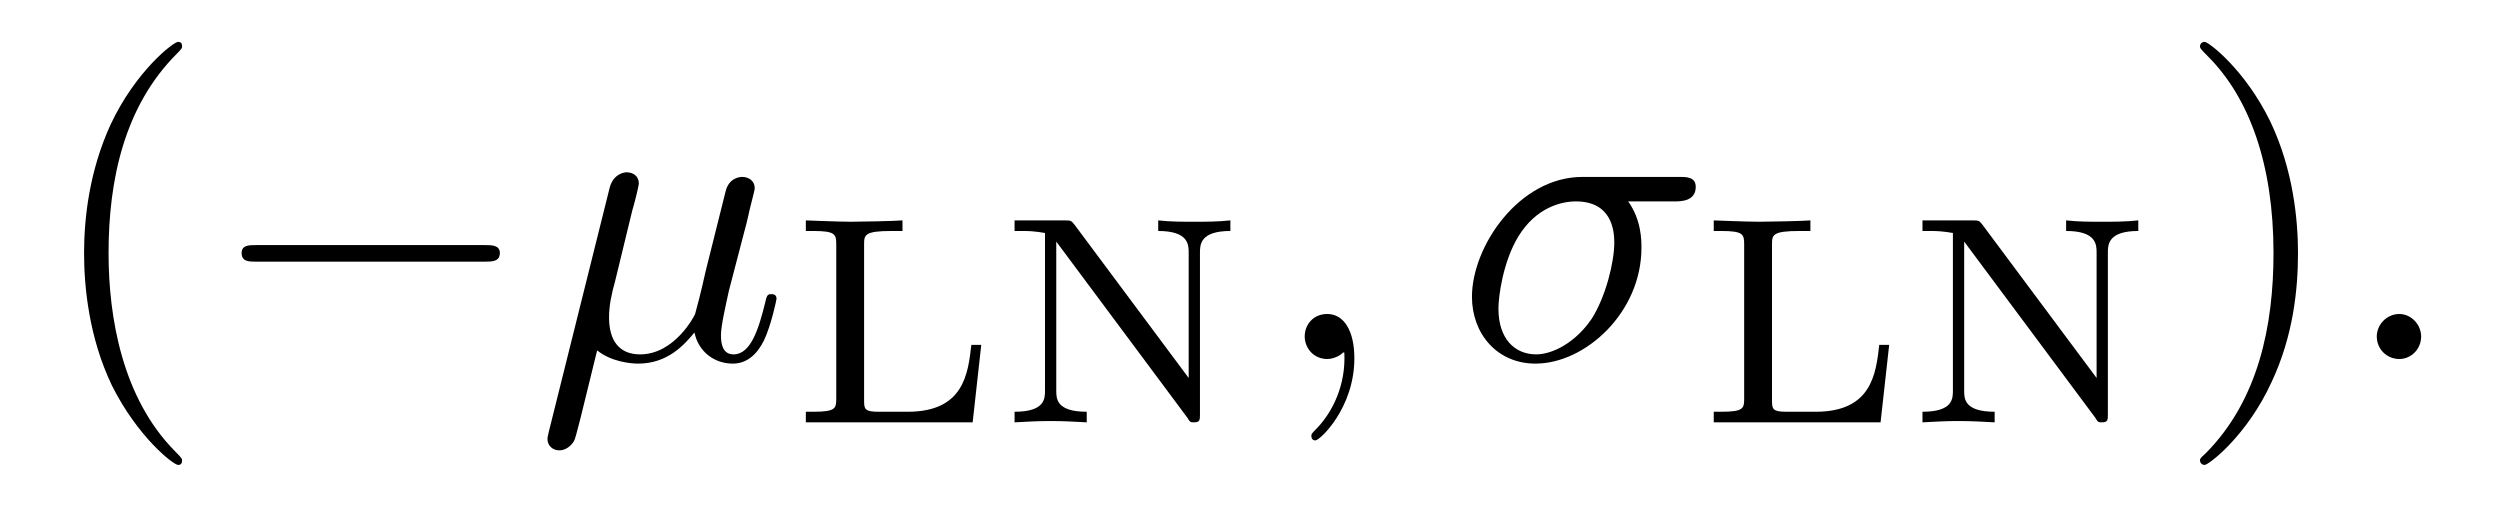
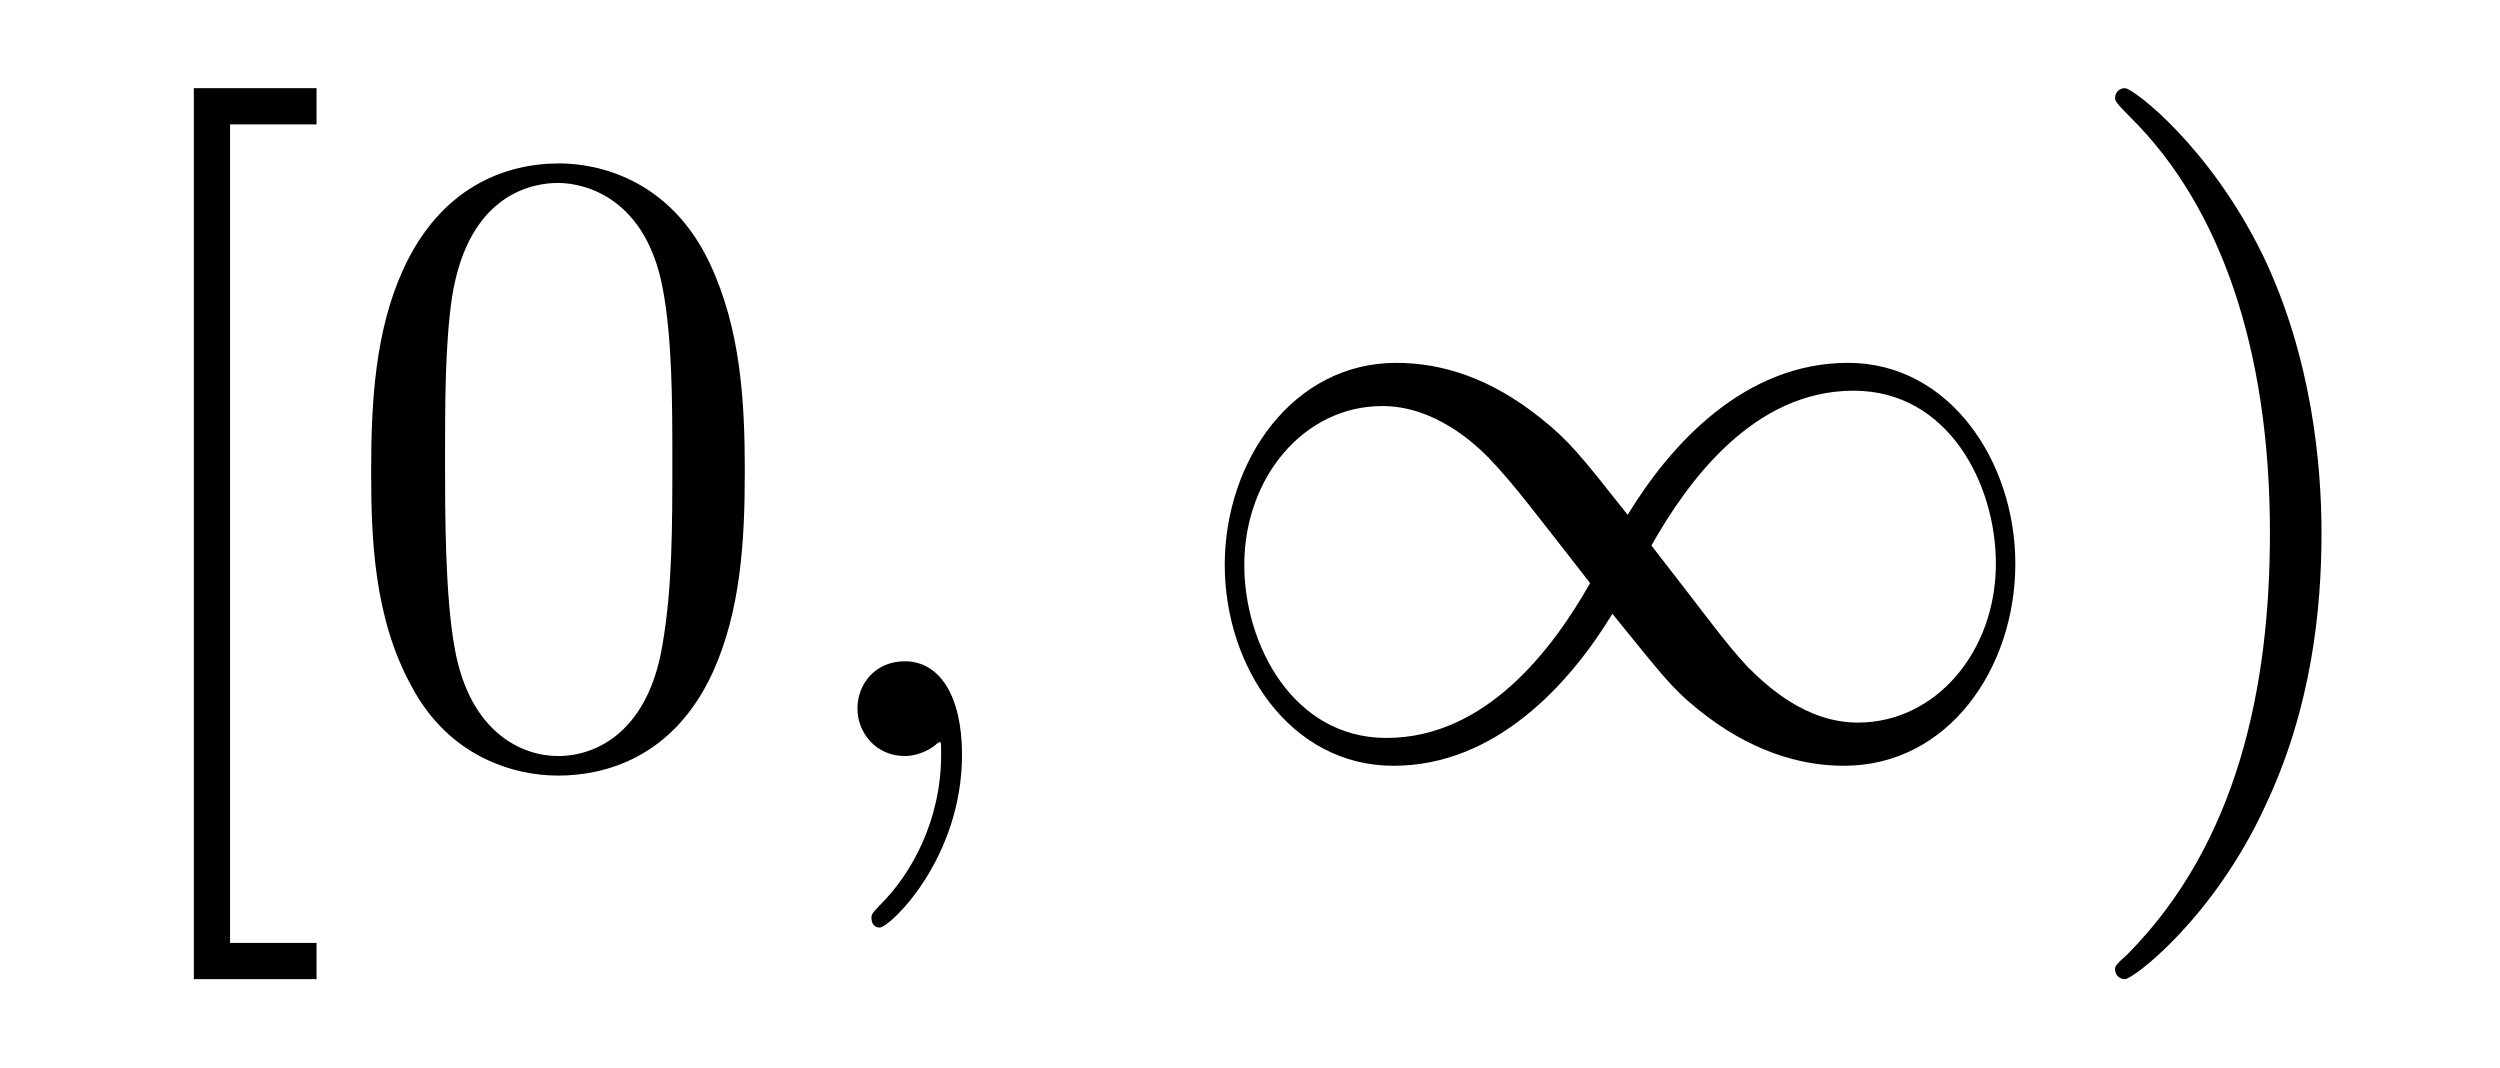
- <svg xmlns="http://www.w3.org/2000/svg" xmlns:xlink="http://www.w3.org/1999/xlink" viewBox="0 0 58.998 11.963" version="1.2">
+ <svg xmlns="http://www.w3.org/2000/svg" xmlns:xlink="http://www.w3.org/1999/xlink" viewBox="0 0 28.014 11.963" version="1.2">
  <defs>
    <g>
      <symbol overflow="visible" id="glyph0-0">
        <path style="stroke:none;" d="" />
      </symbol>
      <symbol overflow="visible" id="glyph0-1">
-         <path style="stroke:none;" d="M 3.297 2.391 C 3.297 2.359 3.297 2.344 3.125 2.172 C 1.891 0.922 1.562 -0.969 1.562 -2.5 C 1.562 -4.234 1.938 -5.969 3.172 -7.203 C 3.297 -7.328 3.297 -7.344 3.297 -7.375 C 3.297 -7.453 3.266 -7.484 3.203 -7.484 C 3.094 -7.484 2.203 -6.797 1.609 -5.531 C 1.109 -4.438 0.984 -3.328 0.984 -2.5 C 0.984 -1.719 1.094 -0.516 1.641 0.625 C 2.25 1.844 3.094 2.5 3.203 2.5 C 3.266 2.5 3.297 2.469 3.297 2.391 Z M 3.297 2.391 " />
+         <path style="stroke:none;" d="M 2.547 2.5 L 2.547 2.094 L 1.578 2.094 L 1.578 -7.078 L 2.547 -7.078 L 2.547 -7.484 L 1.172 -7.484 L 1.172 2.5 Z M 2.547 2.5 " />
      </symbol>
      <symbol overflow="visible" id="glyph0-2">
+         <path style="stroke:none;" d="M 4.578 -3.188 C 4.578 -3.984 4.531 -4.781 4.188 -5.516 C 3.734 -6.484 2.906 -6.641 2.5 -6.641 C 1.891 -6.641 1.172 -6.375 0.75 -5.453 C 0.438 -4.766 0.391 -3.984 0.391 -3.188 C 0.391 -2.438 0.422 -1.547 0.844 -0.781 C 1.266 0.016 2 0.219 2.484 0.219 C 3.016 0.219 3.781 0.016 4.219 -0.938 C 4.531 -1.625 4.578 -2.406 4.578 -3.188 Z M 2.484 0 C 2.094 0 1.5 -0.25 1.328 -1.203 C 1.219 -1.797 1.219 -2.719 1.219 -3.312 C 1.219 -3.953 1.219 -4.609 1.297 -5.141 C 1.484 -6.328 2.234 -6.422 2.484 -6.422 C 2.812 -6.422 3.469 -6.234 3.656 -5.25 C 3.766 -4.688 3.766 -3.938 3.766 -3.312 C 3.766 -2.562 3.766 -1.891 3.656 -1.25 C 3.5 -0.297 2.938 0 2.484 0 Z M 2.484 0 " />
+       </symbol>
+       <symbol overflow="visible" id="glyph0-3">
        <path style="stroke:none;" d="M 2.875 -2.5 C 2.875 -3.266 2.766 -4.469 2.219 -5.609 C 1.625 -6.828 0.766 -7.484 0.672 -7.484 C 0.609 -7.484 0.562 -7.438 0.562 -7.375 C 0.562 -7.344 0.562 -7.328 0.75 -7.141 C 1.734 -6.156 2.297 -4.578 2.297 -2.5 C 2.297 -0.781 1.938 0.969 0.703 2.219 C 0.562 2.344 0.562 2.359 0.562 2.391 C 0.562 2.453 0.609 2.5 0.672 2.5 C 0.766 2.5 1.672 1.812 2.25 0.547 C 2.766 -0.547 2.875 -1.656 2.875 -2.5 Z M 2.875 -2.5 " />
      </symbol>
      <symbol overflow="visible" id="glyph1-0">
        <path style="stroke:none;" d="" />
      </symbol>
      <symbol overflow="visible" id="glyph1-1">
-         <path style="stroke:none;" d="M 6.562 -2.297 C 6.734 -2.297 6.922 -2.297 6.922 -2.5 C 6.922 -2.688 6.734 -2.688 6.562 -2.688 L 1.172 -2.688 C 1 -2.688 0.828 -2.688 0.828 -2.5 C 0.828 -2.297 1 -2.297 1.172 -2.297 Z M 6.562 -2.297 " />
+         <path style="stroke:none;" d="M 2.031 -0.016 C 2.031 -0.672 1.781 -1.062 1.391 -1.062 C 1.062 -1.062 0.859 -0.812 0.859 -0.531 C 0.859 -0.266 1.062 0 1.391 0 C 1.5 0 1.641 -0.047 1.734 -0.125 C 1.766 -0.156 1.781 -0.156 1.781 -0.156 C 1.797 -0.156 1.797 -0.156 1.797 -0.016 C 1.797 0.734 1.453 1.328 1.125 1.656 C 1.016 1.766 1.016 1.781 1.016 1.812 C 1.016 1.891 1.062 1.922 1.109 1.922 C 1.219 1.922 2.031 1.156 2.031 -0.016 Z M 2.031 -0.016 " />
      </symbol>
      <symbol overflow="visible" id="glyph2-0">
        <path style="stroke:none;" d="" />
      </symbol>
      <symbol overflow="visible" id="glyph2-1">
-         <path style="stroke:none;" d="M 2.297 -3.5 C 2.359 -3.703 2.453 -4.094 2.453 -4.141 C 2.453 -4.312 2.328 -4.406 2.156 -4.406 C 2.141 -4.406 1.859 -4.391 1.766 -4.047 L 0.328 1.719 C 0.297 1.844 0.297 1.859 0.297 1.891 C 0.297 2.031 0.406 2.156 0.578 2.156 C 0.781 2.156 0.906 1.969 0.922 1.938 C 0.969 1.859 1.094 1.328 1.469 -0.203 C 1.797 0.062 2.25 0.109 2.438 0.109 C 3.141 0.109 3.531 -0.344 3.766 -0.625 C 3.859 -0.172 4.234 0.109 4.672 0.109 C 5.016 0.109 5.25 -0.125 5.406 -0.438 C 5.578 -0.797 5.703 -1.406 5.703 -1.422 C 5.703 -1.531 5.609 -1.531 5.578 -1.531 C 5.484 -1.531 5.469 -1.484 5.438 -1.344 C 5.281 -0.703 5.094 -0.109 4.688 -0.109 C 4.422 -0.109 4.391 -0.375 4.391 -0.562 C 4.391 -0.781 4.5 -1.25 4.578 -1.609 L 4.859 -2.688 C 4.891 -2.828 5 -3.203 5.031 -3.359 C 5.078 -3.594 5.188 -3.969 5.188 -4.031 C 5.188 -4.203 5.047 -4.297 4.891 -4.297 C 4.844 -4.297 4.578 -4.281 4.5 -3.953 L 4.031 -2.078 C 3.922 -1.578 3.812 -1.172 3.781 -1.062 C 3.766 -1.016 3.297 -0.109 2.484 -0.109 C 1.984 -0.109 1.75 -0.438 1.75 -0.984 C 1.75 -1.266 1.812 -1.547 1.891 -1.828 Z M 2.297 -3.5 " />
-       </symbol>
-       <symbol overflow="visible" id="glyph2-2">
-         <path style="stroke:none;" d="M 2.031 -0.016 C 2.031 -0.672 1.781 -1.062 1.391 -1.062 C 1.062 -1.062 0.859 -0.812 0.859 -0.531 C 0.859 -0.266 1.062 0 1.391 0 C 1.5 0 1.641 -0.047 1.734 -0.125 C 1.766 -0.156 1.781 -0.156 1.781 -0.156 C 1.797 -0.156 1.797 -0.156 1.797 -0.016 C 1.797 0.734 1.453 1.328 1.125 1.656 C 1.016 1.766 1.016 1.781 1.016 1.812 C 1.016 1.891 1.062 1.922 1.109 1.922 C 1.219 1.922 2.031 1.156 2.031 -0.016 Z M 2.031 -0.016 " />
-       </symbol>
-       <symbol overflow="visible" id="glyph2-3">
-         <path style="stroke:none;" d="M 5.156 -3.719 C 5.297 -3.719 5.656 -3.719 5.656 -4.062 C 5.656 -4.297 5.438 -4.297 5.266 -4.297 L 2.984 -4.297 C 1.484 -4.297 0.375 -2.656 0.375 -1.469 C 0.375 -0.594 0.969 0.109 1.875 0.109 C 3.047 0.109 4.375 -1.094 4.375 -2.625 C 4.375 -2.797 4.375 -3.281 4.062 -3.719 Z M 1.891 -0.109 C 1.391 -0.109 1 -0.469 1 -1.188 C 1 -1.484 1.109 -2.297 1.469 -2.891 C 1.891 -3.578 2.484 -3.719 2.828 -3.719 C 3.656 -3.719 3.734 -3.062 3.734 -2.75 C 3.734 -2.281 3.531 -1.469 3.203 -0.953 C 2.812 -0.375 2.266 -0.109 1.891 -0.109 Z M 1.891 -0.109 " />
-       </symbol>
-       <symbol overflow="visible" id="glyph2-4">
-         <path style="stroke:none;" d="M 1.906 -0.531 C 1.906 -0.812 1.672 -1.062 1.391 -1.062 C 1.094 -1.062 0.859 -0.812 0.859 -0.531 C 0.859 -0.234 1.094 0 1.391 0 C 1.672 0 1.906 -0.234 1.906 -0.531 Z M 1.906 -0.531 " />
-       </symbol>
-       <symbol overflow="visible" id="glyph3-0">
-         <path style="stroke:none;" d="" />
-       </symbol>
-       <symbol overflow="visible" id="glyph3-1">
-         <path style="stroke:none;" d="M 4.531 -1.828 L 4.297 -1.828 C 4.219 -1.156 4.125 -0.25 2.797 -0.25 L 2.109 -0.25 C 1.781 -0.25 1.766 -0.312 1.766 -0.516 L 1.766 -4.188 C 1.766 -4.422 1.766 -4.516 2.422 -4.516 L 2.672 -4.516 L 2.672 -4.766 C 2.516 -4.75 1.625 -4.734 1.453 -4.734 C 1.188 -4.734 0.391 -4.766 0.391 -4.766 L 0.391 -4.516 L 0.562 -4.516 C 1.094 -4.516 1.109 -4.438 1.109 -4.188 L 1.109 -0.562 C 1.109 -0.328 1.094 -0.25 0.562 -0.25 L 0.391 -0.25 L 0.391 0 L 4.328 0 Z M 4.531 -1.828 " />
-       </symbol>
-       <symbol overflow="visible" id="glyph3-2">
-         <path style="stroke:none;" d="M 1.812 -4.656 C 1.734 -4.75 1.734 -4.766 1.594 -4.766 L 0.391 -4.766 L 0.391 -4.516 L 0.594 -4.516 C 0.906 -4.516 1.078 -4.469 1.109 -4.469 L 1.109 -0.75 C 1.109 -0.562 1.109 -0.25 0.391 -0.25 L 0.391 0 C 0.672 -0.016 0.953 -0.031 1.234 -0.031 C 1.531 -0.031 1.812 -0.016 2.094 0 L 2.094 -0.25 C 1.375 -0.25 1.375 -0.562 1.375 -0.75 L 1.375 -4.266 L 4.469 -0.109 C 4.531 0 4.547 0 4.625 0 C 4.766 0 4.766 -0.062 4.766 -0.188 L 4.766 -4 C 4.766 -4.188 4.766 -4.516 5.484 -4.516 L 5.484 -4.766 C 5.188 -4.734 4.906 -4.734 4.625 -4.734 C 4.344 -4.734 4.062 -4.734 3.781 -4.766 L 3.781 -4.516 C 4.5 -4.516 4.5 -4.188 4.5 -4 L 4.5 -1.047 Z M 1.812 -4.656 " />
+         <path style="stroke:none;" d="M 5.062 -2.703 C 4.531 -3.375 4.406 -3.531 4.094 -3.781 C 3.531 -4.234 2.984 -4.406 2.469 -4.406 C 1.312 -4.406 0.547 -3.312 0.547 -2.141 C 0.547 -1 1.281 0.109 2.438 0.109 C 3.578 0.109 4.406 -0.797 4.891 -1.594 C 5.438 -0.922 5.547 -0.766 5.859 -0.516 C 6.422 -0.062 6.984 0.109 7.484 0.109 C 8.656 0.109 9.406 -0.984 9.406 -2.156 C 9.406 -3.297 8.672 -4.406 7.531 -4.406 C 6.375 -4.406 5.547 -3.5 5.062 -2.703 Z M 5.328 -2.359 C 5.734 -3.078 6.469 -4.094 7.594 -4.094 C 8.656 -4.094 9.188 -3.047 9.188 -2.156 C 9.188 -1.172 8.516 -0.375 7.641 -0.375 C 7.062 -0.375 6.625 -0.781 6.406 -1 C 6.156 -1.266 5.938 -1.578 5.328 -2.359 Z M 4.641 -1.938 C 4.234 -1.219 3.484 -0.203 2.359 -0.203 C 1.312 -0.203 0.766 -1.25 0.766 -2.141 C 0.766 -3.125 1.438 -3.922 2.312 -3.922 C 2.891 -3.922 3.344 -3.516 3.547 -3.297 C 3.797 -3.031 4.031 -2.719 4.641 -1.938 Z M 4.641 -1.938 " />
      </symbol>
    </g>
  </defs>
  <g id="surface1">
    <g style="fill:rgb(0%,0%,0%);fill-opacity:1;">
      <use xlink:href="#glyph0-1" x="1" y="8.472" />
+       <use xlink:href="#glyph0-2" x="3.768" y="8.472" />
    </g>
    <g style="fill:rgb(0%,0%,0%);fill-opacity:1;">
-       <use xlink:href="#glyph1-1" x="4.874" y="8.472" />
+       <use xlink:href="#glyph1-1" x="8.749" y="8.472" />
    </g>
    <g style="fill:rgb(0%,0%,0%);fill-opacity:1;">
-       <use xlink:href="#glyph2-1" x="12.623" y="8.472" />
+       <use xlink:href="#glyph2-1" x="13.177" y="8.472" />
    </g>
    <g style="fill:rgb(0%,0%,0%);fill-opacity:1;">
-       <use xlink:href="#glyph3-1" x="18.626" y="9.967" />
-       <use xlink:href="#glyph3-2" x="23.552" y="9.967" />
-     </g>
-     <g style="fill:rgb(0%,0%,0%);fill-opacity:1;">
-       <use xlink:href="#glyph2-2" x="29.931" y="8.472" />
-     </g>
-     <g style="fill:rgb(0%,0%,0%);fill-opacity:1;">
-       <use xlink:href="#glyph2-3" x="34.362" y="8.472" />
-     </g>
-     <g style="fill:rgb(0%,0%,0%);fill-opacity:1;">
-       <use xlink:href="#glyph3-1" x="40.052" y="9.967" />
-       <use xlink:href="#glyph3-2" x="44.978" y="9.967" />
-     </g>
-     <g style="fill:rgb(0%,0%,0%);fill-opacity:1;">
-       <use xlink:href="#glyph0-2" x="51.356" y="8.472" />
-     </g>
-     <g style="fill:rgb(0%,0%,0%);fill-opacity:1;">
-       <use xlink:href="#glyph2-4" x="55.231" y="8.472" />
+       <use xlink:href="#glyph0-3" x="23.139" y="8.472" />
    </g>
  </g>
</svg>
